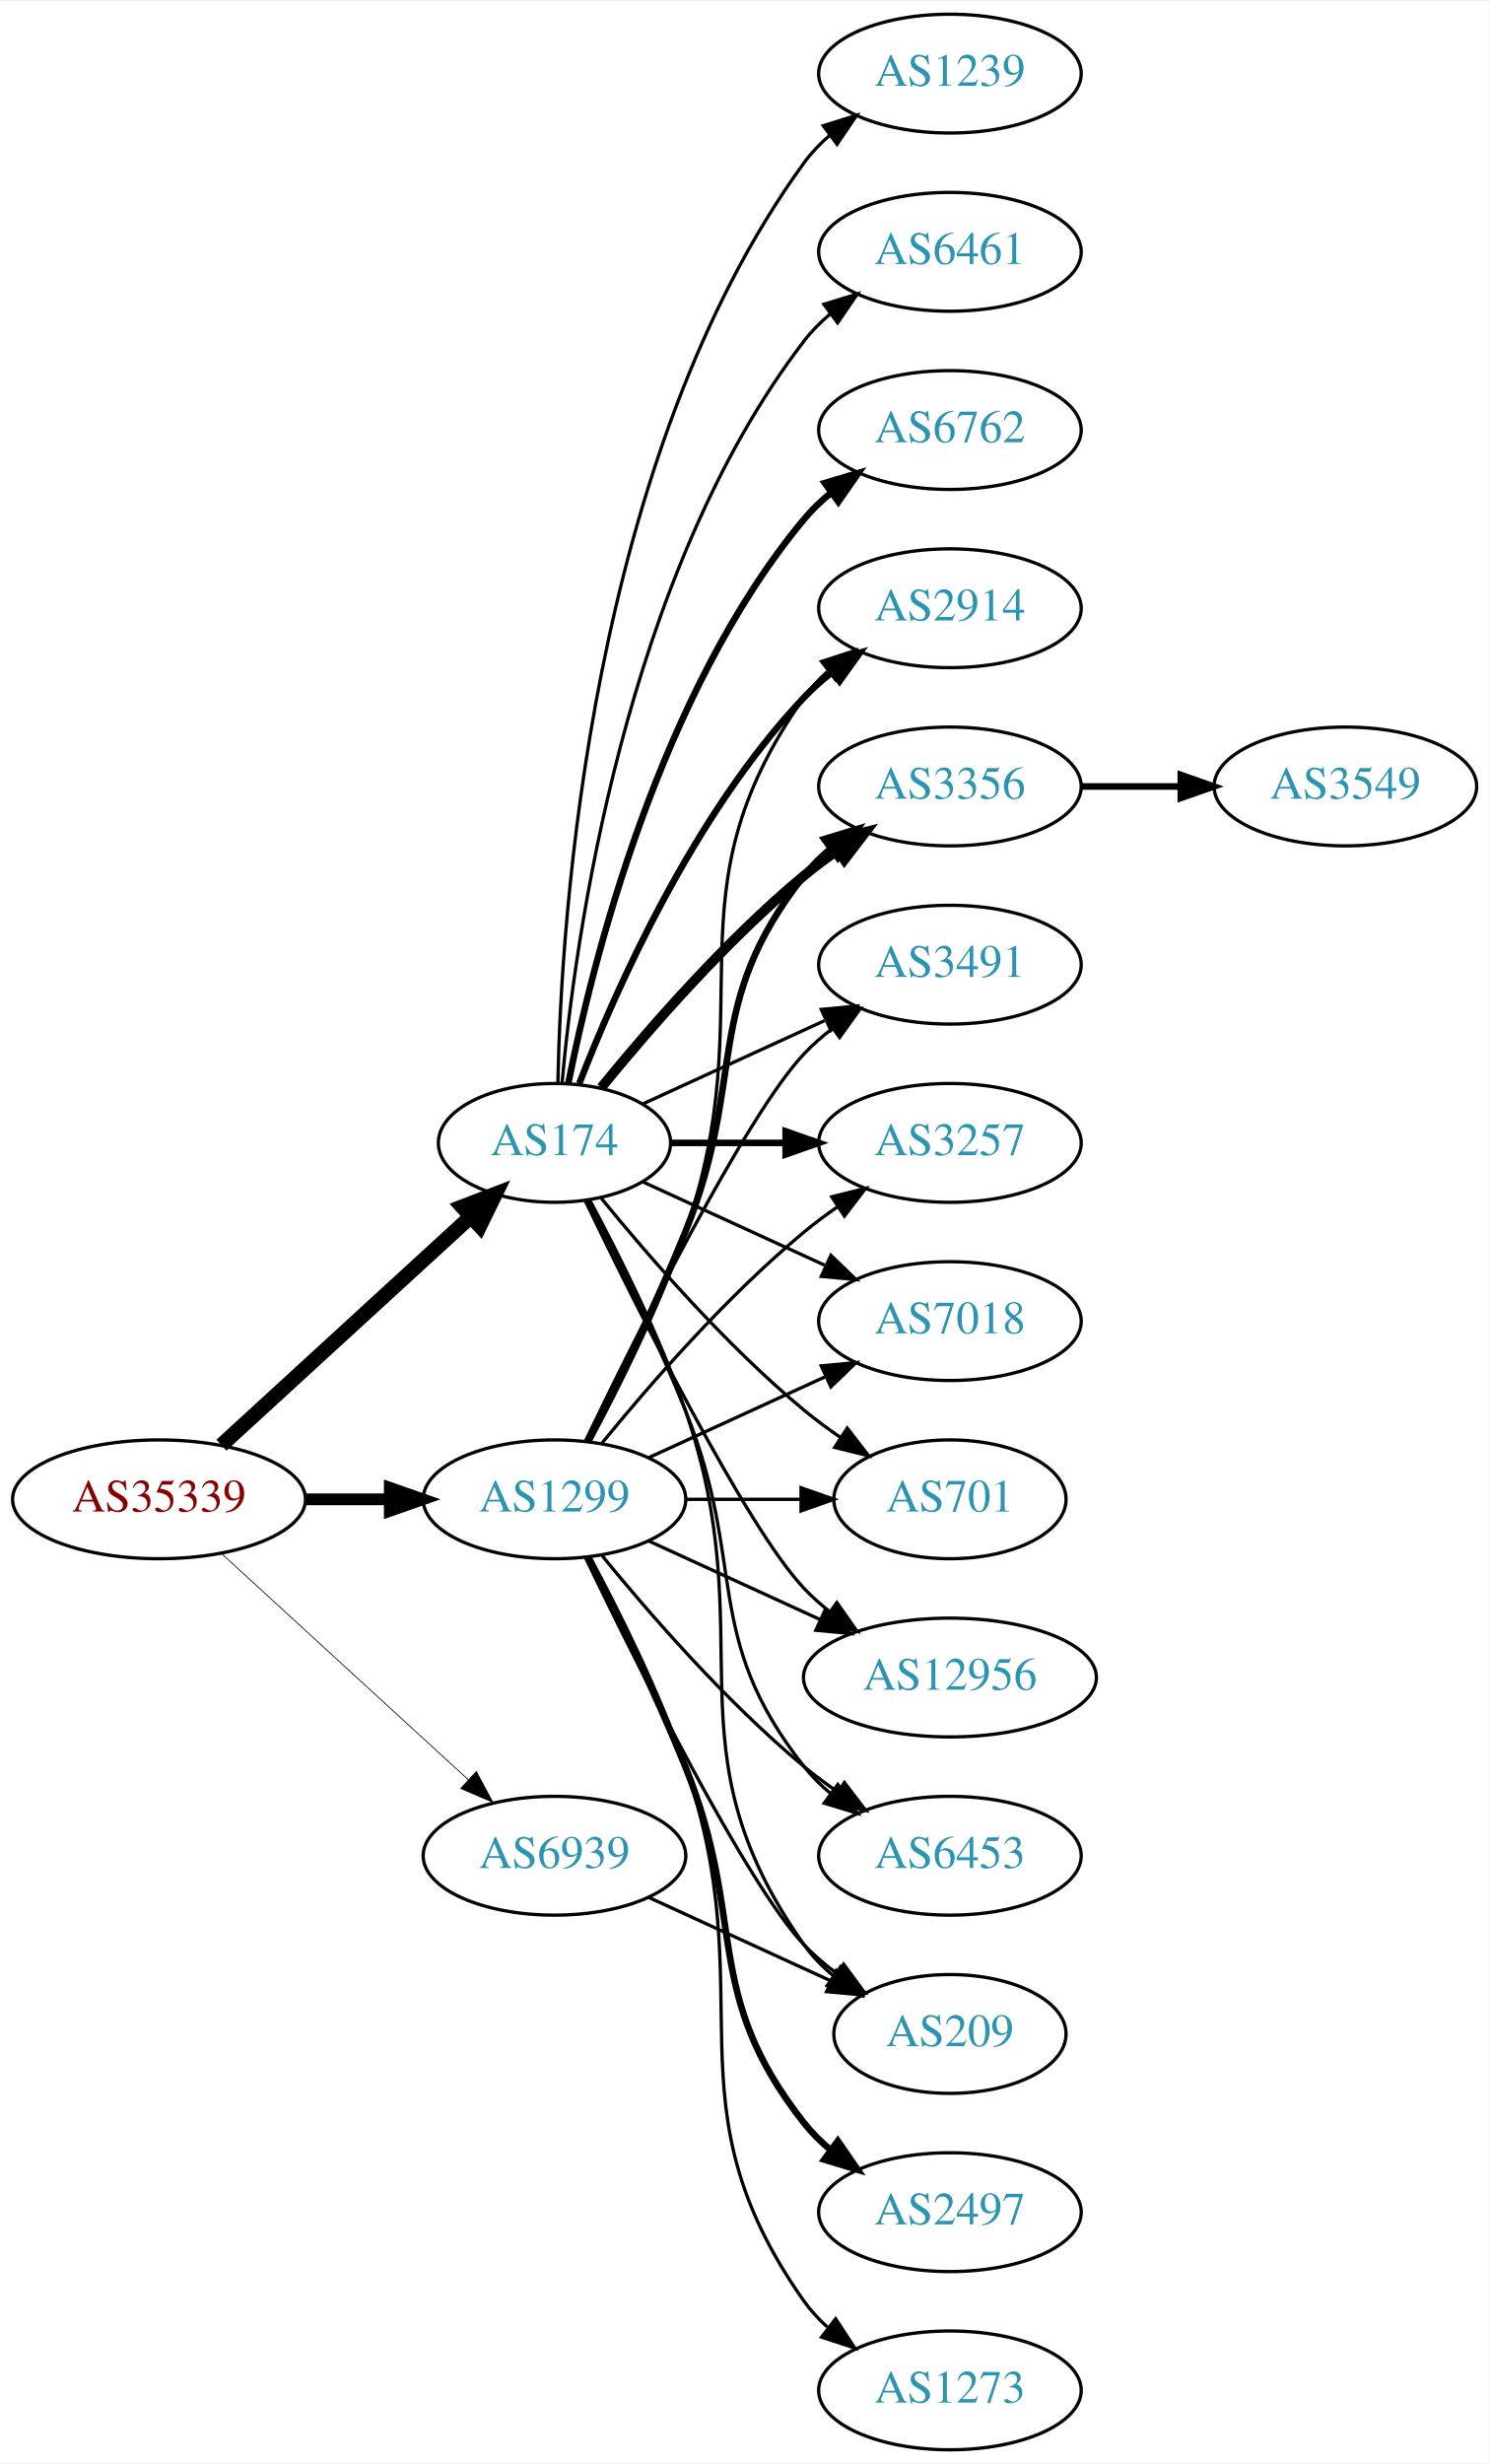
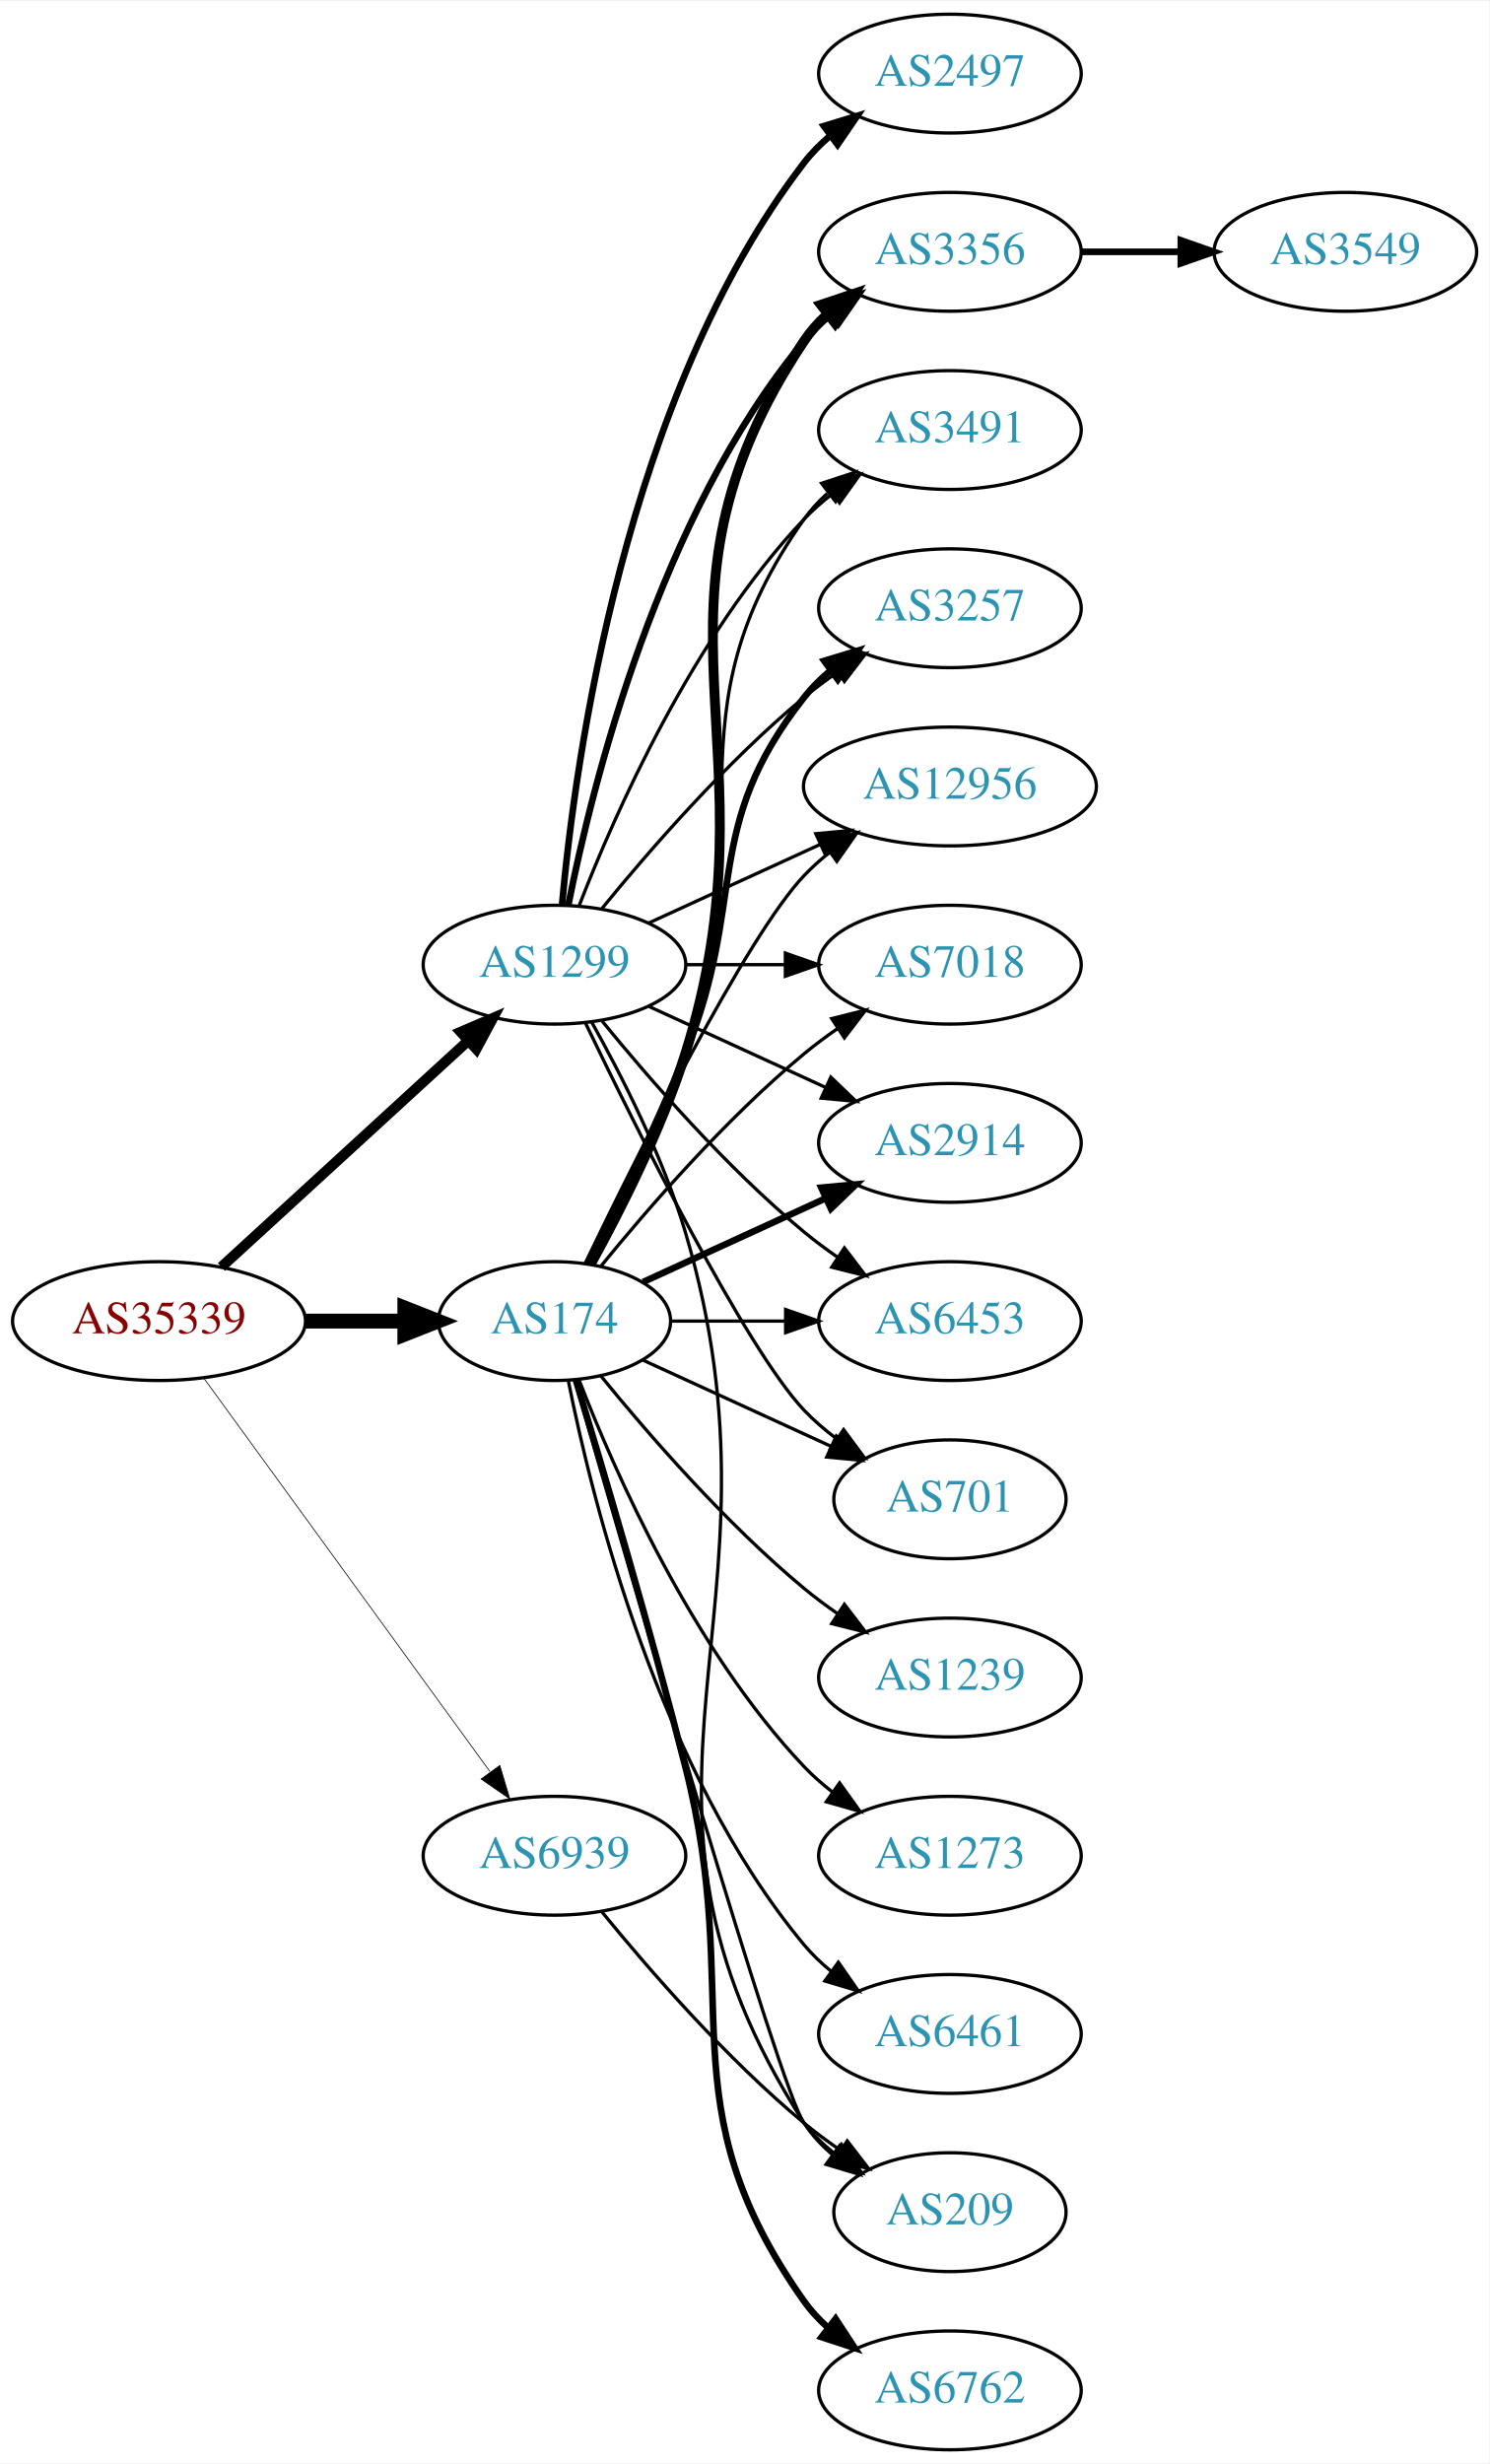
<svg xmlns="http://www.w3.org/2000/svg" xmlns:xlink="http://www.w3.org/1999/xlink" width="451pt" height="746pt" viewBox="0.00 0.00 451.37 746.00">
  <g id="graph0" class="graph" transform="scale(1 1) rotate(0) translate(4 742)">
    <polygon fill="white" stroke="none" points="-4,4 -4,-742 447.37,-742 447.37,4 -4,4" />
    <g id="node1" class="node">
      <g id="a_node1">
        <a xlink:href="/asn/35339" xlink:title="AS35339 ~ AtNOC Clemens Zauner e.U. [AT]">
-           <ellipse fill="#ffffff" stroke="black" cx="44.196" cy="-288" rx="44.393" ry="18" />
-           <text text-anchor="middle" x="44.196" y="-284.3" font-family="Times,serif" font-size="14.00" fill="#880000">AS35339</text>
+           <ellipse fill="#ffffff" stroke="black" cx="44.196" cy="-342" rx="44.393" ry="18" />
+           <text text-anchor="middle" x="44.196" y="-338.3" font-family="Times,serif" font-size="14.00" fill="#880000">AS35339</text>
        </a>
      </g>
    </g>
    <g id="node2" class="node">
      <g id="a_node2">
        <a xlink:href="/asn/174" xlink:title="AS174 ~ Cogent Communications [US]">
-           <ellipse fill="#ffffff" stroke="black" cx="164.039" cy="-396" rx="35.194" ry="18" />
-           <text text-anchor="middle" x="164.039" y="-392.3" font-family="Times,serif" font-size="14.00" fill="#2c94b3">AS174</text>
+           <ellipse fill="#ffffff" stroke="black" cx="164.039" cy="-342" rx="35.194" ry="18" />
+           <text text-anchor="middle" x="164.039" y="-338.3" font-family="Times,serif" font-size="14.00" fill="#2c94b3">AS174</text>
        </a>
      </g>
    </g>
    <g id="edge1" class="edge">
-       <path fill="none" stroke="black" stroke-width="4.5" d="M63.094,-304.403C83.252,-322.878 116.129,-353.009 138.632,-373.632" />
-       <polygon fill="black" stroke="black" stroke-width="4.5" points="136.089,-376.642 146.121,-380.496 141.409,-370.836 136.089,-376.642" />
+       <path fill="none" stroke="black" stroke-width="4.5" d="M88.407,-342C98.255,-342 108.735,-342 118.632,-342" />
+       <polygon fill="black" stroke="black" stroke-width="4.5" points="118.684,-345.938 128.684,-342 118.684,-338.063 118.684,-345.938" />
    </g>
    <g id="node3" class="node">
      <g id="a_node3">
        <a xlink:href="/asn/1299" xlink:title="AS1299 ~ Telia Carrier [EU]">
-           <ellipse fill="#ffffff" stroke="black" cx="164.039" cy="-288" rx="39.794" ry="18" />
-           <text text-anchor="middle" x="164.039" y="-284.3" font-family="Times,serif" font-size="14.00" fill="#2c94b3">AS1299</text>
+           <ellipse fill="#ffffff" stroke="black" cx="164.039" cy="-450" rx="39.794" ry="18" />
+           <text text-anchor="middle" x="164.039" y="-446.3" font-family="Times,serif" font-size="14.00" fill="#2c94b3">AS1299</text>
        </a>
      </g>
    </g>
    <g id="edge2" class="edge">
-       <path fill="none" stroke="black" stroke-width="3.553" d="M88.407,-288C96.72,-288 105.482,-288 113.965,-288" />
-       <polygon fill="black" stroke="black" stroke-width="3.553" points="114.123,-291.5 124.123,-288 114.123,-284.5 114.123,-291.5" />
+       <path fill="none" stroke="black" stroke-width="3.15" d="M63.094,-358.403C83.022,-376.667 115.38,-406.322 137.857,-426.921" />
+       <polygon fill="black" stroke="black" stroke-width="3.15" points="135.622,-429.62 145.359,-433.797 140.351,-424.46 135.622,-429.62" />
    </g>
    <g id="node4" class="node">
      <g id="a_node4">
        <a xlink:href="/asn/6939" xlink:title="AS6939 ~ Hurricane Electric LLC [US]">
          <ellipse fill="#ffffff" stroke="black" cx="164.039" cy="-180" rx="39.794" ry="18" />
          <text text-anchor="middle" x="164.039" y="-176.3" font-family="Times,serif" font-size="14.00" fill="#2c94b3">AS6939</text>
        </a>
      </g>
    </g>
    <g id="edge3" class="edge">
-       <path fill="none" stroke="black" stroke-width="0.237" d="M63.094,-271.597C83.022,-253.333 115.38,-223.678 137.857,-203.079" />
-       <polygon fill="black" stroke="black" stroke-width="0.237" points="140.351,-205.54 145.359,-196.203 135.622,-200.38 140.351,-205.54" />
+       <path fill="none" stroke="black" stroke-width="0.225" d="M57.807,-324.663C78.628,-296.04 120.29,-238.767 144.479,-205.514" />
+       <polygon fill="black" stroke="black" stroke-width="0.225" points="147.466,-207.358 150.518,-197.212 141.805,-203.24 147.466,-207.358" />
    </g>
    <g id="node5" class="node">
      <g id="a_node5">
-         <a xlink:href="/asn/2914" xlink:title="AS2914 ~ NTT America, Inc. [US]">
-           <ellipse fill="#ffffff" stroke="black" cx="283.881" cy="-558" rx="39.794" ry="18" />
-           <text text-anchor="middle" x="283.881" y="-554.3" font-family="Times,serif" font-size="14.00" fill="#2c94b3">AS2914</text>
+         <a xlink:href="/asn/3356" xlink:title="AS3356 ~ Level 3 Parent, LLC [US]">
+           <ellipse fill="#ffffff" stroke="black" cx="283.881" cy="-666" rx="39.794" ry="18" />
+           <text text-anchor="middle" x="283.881" y="-662.3" font-family="Times,serif" font-size="14.00" fill="#2c94b3">AS3356</text>
        </a>
      </g>
    </g>
    <g id="edge4" class="edge">
-       <path fill="none" stroke="black" stroke-width="2" d="M171.562,-413.994C182.312,-441.728 205.969,-495.429 239.685,-531 242.271,-533.728 245.188,-536.294 248.257,-538.677" />
-       <polygon fill="black" stroke="black" stroke-width="2" points="246.411,-541.658 256.605,-544.543 250.435,-535.93 246.411,-541.658" />
+       <path fill="none" stroke="black" stroke-width="3" d="M174.95,-359.119C183.792,-375.13 196.429,-399.965 203.685,-423 232.926,-515.828 185.647,-558.056 239.685,-639 241.6,-641.869 243.934,-644.49 246.515,-646.872" />
+       <polygon fill="black" stroke="black" stroke-width="3" points="244.779,-649.954 254.827,-653.313 249.066,-644.421 244.779,-649.954" />
    </g>
    <g id="node6" class="node">
      <g id="a_node6">
-         <a xlink:href="/asn/3356" xlink:title="AS3356 ~ Level 3 Parent, LLC [US]">
-           <ellipse fill="#ffffff" stroke="black" cx="283.881" cy="-504" rx="39.794" ry="18" />
-           <text text-anchor="middle" x="283.881" y="-500.3" font-family="Times,serif" font-size="14.00" fill="#2c94b3">AS3356</text>
+         <a xlink:href="/asn/3491" xlink:title="AS3491 ~ PCCW Global, Inc. [US]">
+           <ellipse fill="#ffffff" stroke="black" cx="283.881" cy="-612" rx="39.794" ry="18" />
+           <text text-anchor="middle" x="283.881" y="-608.3" font-family="Times,serif" font-size="14.00" fill="#2c94b3">AS3491</text>
        </a>
      </g>
    </g>
    <g id="edge5" class="edge">
-       <path fill="none" stroke="black" stroke-width="3" d="M178.196,-412.743C192.281,-430.039 215.84,-457.223 239.685,-477 242.901,-479.668 246.402,-482.27 249.972,-484.741" />
-       <polygon fill="black" stroke="black" stroke-width="3" points="248.05,-487.666 258.329,-490.236 251.896,-481.817 248.05,-487.666" />
+       <path fill="none" stroke="black" d="M174.664,-359.214C183.308,-375.29 195.815,-400.167 203.685,-423 227.719,-492.731 197.106,-524.775 239.685,-585 241.676,-587.816 244.063,-590.401 246.679,-592.76" />
+       <polygon fill="black" stroke="black" points="244.978,-595.865 255.048,-599.162 249.232,-590.306 244.978,-595.865" />
    </g>
    <g id="node7" class="node">
      <g id="a_node7">
-         <a xlink:href="/asn/3491" xlink:title="AS3491 ~ PCCW Global, Inc. [US]">
-           <ellipse fill="#ffffff" stroke="black" cx="283.881" cy="-450" rx="39.794" ry="18" />
-           <text text-anchor="middle" x="283.881" y="-446.3" font-family="Times,serif" font-size="14.00" fill="#2c94b3">AS3491</text>
+         <a xlink:href="/asn/3257" xlink:title="AS3257 ~ GTT [DE]">
+           <ellipse fill="#ffffff" stroke="black" cx="283.881" cy="-558" rx="39.794" ry="18" />
+           <text text-anchor="middle" x="283.881" y="-554.3" font-family="Times,serif" font-size="14.00" fill="#2c94b3">AS3257</text>
        </a>
      </g>
    </g>
    <g id="edge6" class="edge">
-       <path fill="none" stroke="black" d="M190.9,-407.851C207.02,-415.238 228.023,-424.862 245.888,-433.048" />
-       <polygon fill="black" stroke="black" points="244.89,-436.441 255.439,-437.425 247.806,-430.077 244.89,-436.441" />
+       <path fill="none" stroke="black" stroke-width="2" d="M174.119,-359.417C182.388,-375.634 194.65,-400.603 203.685,-423 222.615,-469.922 208.386,-491.246 239.685,-531 242.01,-533.953 244.754,-536.67 247.713,-539.147" />
+       <polygon fill="black" stroke="black" stroke-width="2" points="245.772,-542.064 255.91,-545.145 249.906,-536.415 245.772,-542.064" />
    </g>
    <g id="node8" class="node">
      <g id="a_node8">
-         <a xlink:href="/asn/1239" xlink:title="AS1239 ~ Sprint [US]">
-           <ellipse fill="#ffffff" stroke="black" cx="283.881" cy="-720" rx="39.794" ry="18" />
-           <text text-anchor="middle" x="283.881" y="-716.3" font-family="Times,serif" font-size="14.00" fill="#2c94b3">AS1239</text>
+         <a xlink:href="/asn/12956" xlink:title="AS12956 ~ TELXIUS [ES]">
+           <ellipse fill="#ffffff" stroke="black" cx="283.881" cy="-504" rx="44.393" ry="18" />
+           <text text-anchor="middle" x="283.881" y="-500.3" font-family="Times,serif" font-size="14.00" fill="#2c94b3">AS12956</text>
        </a>
      </g>
    </g>
    <g id="edge7" class="edge">
-       <path fill="none" stroke="black" d="M165.071,-414.337C166.044,-464.079 174.763,-603.806 239.685,-693 241.897,-696.039 244.565,-698.813 247.477,-701.326" />
-       <polygon fill="black" stroke="black" points="245.495,-704.214 255.608,-707.373 249.672,-698.597 245.495,-704.214" />
+       <path fill="none" stroke="black" d="M173.386,-359.595C188.853,-391.732 221.998,-458.34 239.685,-477 242.069,-479.515 244.736,-481.893 247.542,-484.117" />
+       <polygon fill="black" stroke="black" points="245.535,-486.985 255.704,-489.961 249.611,-481.293 245.535,-486.985" />
    </g>
    <g id="node9" class="node">
      <g id="a_node9">
        <a xlink:href="/asn/6461" xlink:title="AS6461 ~ Zayo Bandwidth [US]">
-           <ellipse fill="#ffffff" stroke="black" cx="283.881" cy="-666" rx="39.794" ry="18" />
-           <text text-anchor="middle" x="283.881" y="-662.3" font-family="Times,serif" font-size="14.00" fill="#2c94b3">AS6461</text>
+           <ellipse fill="#ffffff" stroke="black" cx="283.881" cy="-126" rx="39.794" ry="18" />
+           <text text-anchor="middle" x="283.881" y="-122.3" font-family="Times,serif" font-size="14.00" fill="#2c94b3">AS6461</text>
        </a>
      </g>
    </g>
    <g id="edge8" class="edge">
-       <path fill="none" stroke="black" d="M166.323,-414.117C170.221,-457.332 185.238,-568.131 239.685,-639 241.975,-641.981 244.695,-644.716 247.639,-647.205" />
-       <polygon fill="black" stroke="black" points="245.686,-650.113 255.816,-653.218 249.833,-644.473 245.686,-650.113" />
+       <path fill="none" stroke="black" d="M168.237,-323.927C175.401,-287.859 195.675,-205.875 239.685,-153 242.09,-150.111 244.886,-147.437 247.879,-144.987" />
+       <polygon fill="black" stroke="black" points="250.069,-147.723 256.122,-139.027 245.967,-142.05 250.069,-147.723" />
    </g>
    <g id="node10" class="node">
      <g id="a_node10">
-         <a xlink:href="/asn/3257" xlink:title="AS3257 ~ GTT [DE]">
-           <ellipse fill="#ffffff" stroke="black" cx="283.881" cy="-396" rx="39.794" ry="18" />
-           <text text-anchor="middle" x="283.881" y="-392.3" font-family="Times,serif" font-size="14.00" fill="#2c94b3">AS3257</text>
+         <a xlink:href="/asn/7018" xlink:title="AS7018 ~ AT&amp;T Services, Inc. [US]">
+           <ellipse fill="#ffffff" stroke="black" cx="283.881" cy="-450" rx="39.794" ry="18" />
+           <text text-anchor="middle" x="283.881" y="-446.3" font-family="Times,serif" font-size="14.00" fill="#2c94b3">AS7018</text>
        </a>
      </g>
    </g>
    <g id="edge9" class="edge">
-       <path fill="none" stroke="black" stroke-width="2" d="M199.44,-396C210.264,-396 222.432,-396 234.059,-396" />
-       <polygon fill="black" stroke="black" stroke-width="2" points="234.09,-399.5 244.09,-396 234.09,-392.5 234.09,-399.5" />
+       <path fill="none" stroke="black" d="M178.196,-358.743C192.281,-376.039 215.84,-403.223 239.685,-423 242.901,-425.668 246.402,-428.27 249.972,-430.741" />
+       <polygon fill="black" stroke="black" points="248.05,-433.666 258.329,-436.236 251.896,-427.817 248.05,-433.666" />
    </g>
    <g id="node11" class="node">
      <g id="a_node11">
-         <a xlink:href="/asn/7018" xlink:title="AS7018 ~ AT&amp;T Services, Inc. [US]">
-           <ellipse fill="#ffffff" stroke="black" cx="283.881" cy="-342" rx="39.794" ry="18" />
-           <text text-anchor="middle" x="283.881" y="-338.3" font-family="Times,serif" font-size="14.00" fill="#2c94b3">AS7018</text>
+         <a xlink:href="/asn/2914" xlink:title="AS2914 ~ NTT America, Inc. [US]">
+           <ellipse fill="#ffffff" stroke="black" cx="283.881" cy="-396" rx="39.794" ry="18" />
+           <text text-anchor="middle" x="283.881" y="-392.3" font-family="Times,serif" font-size="14.00" fill="#2c94b3">AS2914</text>
        </a>
      </g>
    </g>
    <g id="edge10" class="edge">
-       <path fill="none" stroke="black" d="M190.9,-384.149C207.02,-376.762 228.023,-367.138 245.888,-358.952" />
-       <polygon fill="black" stroke="black" points="247.806,-361.923 255.439,-354.575 244.89,-355.559 247.806,-361.923" />
+       <path fill="none" stroke="black" stroke-width="2" d="M190.9,-353.851C207.02,-361.238 228.023,-370.862 245.888,-379.048" />
+       <polygon fill="black" stroke="black" stroke-width="2" points="244.89,-382.441 255.439,-383.425 247.806,-376.077 244.89,-382.441" />
    </g>
    <g id="node12" class="node">
      <g id="a_node12">
+         <a xlink:href="/asn/6762" xlink:title="AS6762 ~ TELECOM ITALIA SPARKLE S.p.A. [IT]">
+           <ellipse fill="#ffffff" stroke="black" cx="283.881" cy="-18" rx="39.794" ry="18" />
+           <text text-anchor="middle" x="283.881" y="-14.3" font-family="Times,serif" font-size="14.00" fill="#2c94b3">AS6762</text>
+         </a>
+       </g>
+     </g>
+     <g id="edge11" class="edge">
+       <path fill="none" stroke="black" stroke-width="2" d="M170.509,-324.186C178.328,-298.446 192.942,-249.295 203.685,-207 221.843,-135.514 197.106,-105.225 239.685,-45 241.676,-42.184 244.063,-39.599 246.679,-37.24" />
+       <polygon fill="black" stroke="black" stroke-width="2" points="249.232,-39.694 255.048,-30.838 244.978,-34.135 249.232,-39.694" />
+     </g>
+     <g id="node13" class="node">
+       <g id="a_node13">
+         <a xlink:href="/asn/6453" xlink:title="AS6453 ~ TATA COMMUNICATIONS (AMERICA) INC [US]">
+           <ellipse fill="#ffffff" stroke="black" cx="283.881" cy="-342" rx="39.794" ry="18" />
+           <text text-anchor="middle" x="283.881" y="-338.3" font-family="Times,serif" font-size="14.00" fill="#2c94b3">AS6453</text>
+         </a>
+       </g>
+     </g>
+     <g id="edge12" class="edge">
+       <path fill="none" stroke="black" d="M199.44,-342C210.264,-342 222.432,-342 234.059,-342" />
+       <polygon fill="black" stroke="black" points="234.09,-345.5 244.09,-342 234.09,-338.5 234.09,-345.5" />
+     </g>
+     <g id="node14" class="node">
+       <g id="a_node14">
+         <a xlink:href="/asn/1239" xlink:title="AS1239 ~ Sprint [US]">
+           <ellipse fill="#ffffff" stroke="black" cx="283.881" cy="-234" rx="39.794" ry="18" />
+           <text text-anchor="middle" x="283.881" y="-230.3" font-family="Times,serif" font-size="14.00" fill="#2c94b3">AS1239</text>
+         </a>
+       </g>
+     </g>
+     <g id="edge13" class="edge">
+       <path fill="none" stroke="black" d="M178.196,-325.257C192.281,-307.961 215.84,-280.777 239.685,-261 242.901,-258.332 246.402,-255.73 249.972,-253.259" />
+       <polygon fill="black" stroke="black" points="251.896,-256.183 258.329,-247.764 248.05,-250.334 251.896,-256.183" />
+     </g>
+     <g id="node15" class="node">
+       <g id="a_node15">
        <a xlink:href="/asn/701" xlink:title="AS701 ~ UUNET [US]">
          <ellipse fill="#ffffff" stroke="black" cx="283.881" cy="-288" rx="35.194" ry="18" />
          <text text-anchor="middle" x="283.881" y="-284.3" font-family="Times,serif" font-size="14.00" fill="#2c94b3">AS701</text>
        </a>
      </g>
    </g>
-     <g id="edge11" class="edge">
-       <path fill="none" stroke="black" d="M178.196,-379.257C192.281,-361.961 215.84,-334.777 239.685,-315 243.148,-312.128 246.941,-309.331 250.795,-306.692" />
-       <polygon fill="black" stroke="black" points="252.757,-309.592 259.228,-301.203 248.938,-303.725 252.757,-309.592" />
-     </g>
-     <g id="node13" class="node">
-       <g id="a_node13">
-         <a xlink:href="/asn/6762" xlink:title="AS6762 ~ TELECOM ITALIA SPARKLE S.p.A. [IT]">
-           <ellipse fill="#ffffff" stroke="black" cx="283.881" cy="-612" rx="39.794" ry="18" />
-           <text text-anchor="middle" x="283.881" y="-608.3" font-family="Times,serif" font-size="14.00" fill="#2c94b3">AS6762</text>
-         </a>
-       </g>
-     </g>
-     <g id="edge12" class="edge">
-       <path fill="none" stroke="black" stroke-width="2" d="M168.237,-414.073C175.401,-450.141 195.675,-532.125 239.685,-585 242.09,-587.889 244.886,-590.563 247.879,-593.013" />
-       <polygon fill="black" stroke="black" stroke-width="2" points="245.967,-595.95 256.122,-598.973 250.069,-590.277 245.967,-595.95" />
-     </g>
-     <g id="node14" class="node">
-       <g id="a_node14">
-         <a xlink:href="/asn/12956" xlink:title="AS12956 ~ TELXIUS [ES]">
-           <ellipse fill="#ffffff" stroke="black" cx="283.881" cy="-234" rx="44.393" ry="18" />
-           <text text-anchor="middle" x="283.881" y="-230.3" font-family="Times,serif" font-size="14.00" fill="#2c94b3">AS12956</text>
-         </a>
-       </g>
-     </g>
-     <g id="edge13" class="edge">
-       <path fill="none" stroke="black" d="M173.386,-378.405C188.853,-346.268 221.998,-279.66 239.685,-261 242.069,-258.485 244.736,-256.107 247.542,-253.883" />
-       <polygon fill="black" stroke="black" points="249.611,-256.707 255.704,-248.039 245.535,-251.015 249.611,-256.707" />
-     </g>
-     <g id="node15" class="node">
-       <g id="a_node15">
-         <a xlink:href="/asn/6453" xlink:title="AS6453 ~ TATA COMMUNICATIONS (AMERICA) INC [US]">
-           <ellipse fill="#ffffff" stroke="black" cx="283.881" cy="-180" rx="39.794" ry="18" />
-           <text text-anchor="middle" x="283.881" y="-176.3" font-family="Times,serif" font-size="14.00" fill="#2c94b3">AS6453</text>
-         </a>
-       </g>
-     </g>
    <g id="edge14" class="edge">
-       <path fill="none" stroke="black" d="M174.119,-378.583C182.388,-362.366 194.65,-337.397 203.685,-315 222.615,-268.078 208.386,-246.754 239.685,-207 242.01,-204.047 244.754,-201.33 247.713,-198.853" />
-       <polygon fill="black" stroke="black" points="249.906,-201.585 255.91,-192.855 245.772,-195.936 249.906,-201.585" />
+       <path fill="none" stroke="black" d="M190.9,-330.149C207.631,-322.482 229.621,-312.406 247.905,-304.028" />
+       <polygon fill="black" stroke="black" points="249.448,-307.171 257.08,-299.823 246.531,-300.807 249.448,-307.171" />
    </g>
    <g id="node16" class="node">
      <g id="a_node16">
        <a xlink:href="/asn/209" xlink:title="AS209 ~ CenturyLink Communications, LLC [US]">
-           <ellipse fill="#ffffff" stroke="black" cx="283.881" cy="-126" rx="35.194" ry="18" />
-           <text text-anchor="middle" x="283.881" y="-122.3" font-family="Times,serif" font-size="14.00" fill="#2c94b3">AS209</text>
+           <ellipse fill="#ffffff" stroke="black" cx="283.881" cy="-72" rx="35.194" ry="18" />
+           <text text-anchor="middle" x="283.881" y="-68.3" font-family="Times,serif" font-size="14.00" fill="#2c94b3">AS209</text>
        </a>
      </g>
    </g>
    <g id="edge15" class="edge">
-       <path fill="none" stroke="black" d="M174.664,-378.786C183.308,-362.71 195.815,-337.833 203.685,-315 227.719,-245.269 197.106,-213.225 239.685,-153 242.155,-149.507 245.234,-146.37 248.603,-143.579" />
-       <polygon fill="black" stroke="black" points="250.742,-146.352 256.843,-137.69 246.672,-140.657 250.742,-146.352" />
+       <path fill="none" stroke="black" d="M170.153,-324.141C185.824,-269.593 232.543,-108.296 239.685,-99 242.292,-95.608 245.455,-92.533 248.873,-89.777" />
+       <polygon fill="black" stroke="black" points="251.011,-92.552 257.164,-83.927 246.976,-86.832 251.011,-92.552" />
+     </g>
+     <g id="node17" class="node">
+       <g id="a_node17">
+         <a xlink:href="/asn/1273" xlink:title="AS1273 ~ Vodafone Group PLC [EU]">
+           <ellipse fill="#ffffff" stroke="black" cx="283.881" cy="-180" rx="39.794" ry="18" />
+           <text text-anchor="middle" x="283.881" y="-176.3" font-family="Times,serif" font-size="14.00" fill="#2c94b3">AS1273</text>
+         </a>
+       </g>
+     </g>
+     <g id="edge16" class="edge">
+       <path fill="none" stroke="black" d="M171.562,-324.006C182.312,-296.272 205.969,-242.571 239.685,-207 242.271,-204.272 245.188,-201.706 248.257,-199.323" />
+       <polygon fill="black" stroke="black" points="250.435,-202.07 256.605,-193.457 246.411,-196.342 250.435,-202.07" />
+     </g>
+     <g id="edge24" class="edge">
+       <path fill="none" stroke="black" stroke-width="2" d="M168.237,-468.073C175.401,-504.141 195.675,-586.125 239.685,-639 242.09,-641.889 244.886,-644.563 247.879,-647.013" />
+       <polygon fill="black" stroke="black" stroke-width="2" points="245.967,-649.95 256.122,-652.973 250.069,-644.277 245.967,-649.95" />
+     </g>
+     <g id="edge27" class="edge">
+       <path fill="none" stroke="black" d="M171.562,-467.994C182.312,-495.728 205.969,-549.429 239.685,-585 242.271,-587.728 245.188,-590.294 248.257,-592.677" />
+       <polygon fill="black" stroke="black" points="246.411,-595.658 256.605,-598.543 250.435,-589.93 246.411,-595.658" />
+     </g>
+     <g id="edge21" class="edge">
+       <path fill="none" stroke="black" d="M178.458,-467.065C192.572,-484.375 215.987,-511.345 239.685,-531 242.901,-533.668 246.402,-536.27 249.972,-538.741" />
+       <polygon fill="black" stroke="black" points="248.05,-541.666 258.329,-544.236 251.896,-535.817 248.05,-541.666" />
+     </g>
+     <g id="edge23" class="edge">
+       <path fill="none" stroke="black" d="M192.667,-462.661C208.165,-469.762 227.732,-478.728 244.678,-486.494" />
+       <polygon fill="black" stroke="black" points="243.232,-489.681 253.781,-490.665 246.148,-483.317 243.232,-489.681" />
+     </g>
+     <g id="edge20" class="edge">
+       <path fill="none" stroke="black" d="M203.951,-450C213.505,-450 223.854,-450 233.817,-450" />
+       <polygon fill="black" stroke="black" points="234.009,-453.5 244.009,-450 234.009,-446.5 234.009,-453.5" />
+     </g>
+     <g id="edge19" class="edge">
+       <path fill="none" stroke="black" d="M192.667,-437.339C208.624,-430.027 228.895,-420.739 246.178,-412.819" />
+       <polygon fill="black" stroke="black" points="247.793,-415.929 255.425,-408.581 244.876,-409.565 247.793,-415.929" />
+     </g>
+     <g id="edge22" class="edge">
+       <path fill="none" stroke="black" d="M178.458,-432.935C192.572,-415.625 215.987,-388.655 239.685,-369 242.901,-366.332 246.402,-363.73 249.972,-361.259" />
+       <polygon fill="black" stroke="black" points="251.896,-364.183 258.329,-355.764 248.05,-358.334 251.896,-364.183" />
+     </g>
+     <g id="edge26" class="edge">
+       <path fill="none" stroke="black" d="M173.386,-432.405C188.853,-400.268 221.998,-333.66 239.685,-315 242.628,-311.895 246.001,-308.999 249.537,-306.345" />
+       <polygon fill="black" stroke="black" points="251.666,-309.129 257.956,-300.603 247.722,-303.346 251.666,-309.129" />
+     </g>
+     <g id="edge25" class="edge">
+       <path fill="none" stroke="black" d="M175.3,-432.624C184.253,-416.641 196.85,-392.001 203.685,-369 238.171,-252.954 174.116,-200.768 239.685,-99 242.002,-95.404 244.986,-92.202 248.302,-89.375" />
+       <polygon fill="black" stroke="black" points="250.439,-92.149 256.484,-83.448 246.332,-86.48 250.439,-92.149" />
+     </g>
+     <g id="node19" class="node">
+       <g id="a_node19">
+         <a xlink:href="/asn/2497" xlink:title="AS2497 ~ Internet Initiative Japan Inc. [JP]">
+           <ellipse fill="#ffffff" stroke="black" cx="283.881" cy="-720" rx="39.794" ry="18" />
+           <text text-anchor="middle" x="283.881" y="-716.3" font-family="Times,serif" font-size="14.00" fill="#2c94b3">AS2497</text>
+         </a>
+       </g>
    </g>
    <g id="edge18" class="edge">
-       <path fill="none" stroke="black" d="M174.831,-305.526C183.469,-321.611 195.866,-346.315 203.685,-369 227.719,-438.731 197.106,-470.775 239.685,-531 241.676,-533.816 244.063,-536.401 246.679,-538.76" />
-       <polygon fill="black" stroke="black" points="244.978,-541.865 255.048,-545.162 249.232,-536.306 244.978,-541.865" />
-     </g>
-     <g id="edge21" class="edge">
-       <path fill="none" stroke="black" stroke-width="2" d="M174.119,-305.417C182.388,-321.634 194.65,-346.603 203.685,-369 222.615,-415.922 208.386,-437.246 239.685,-477 242.01,-479.953 244.754,-482.67 247.713,-485.147" />
-       <polygon fill="black" stroke="black" stroke-width="2" points="245.772,-488.064 255.91,-491.145 249.906,-482.415 245.772,-488.064" />
-     </g>
-     <g id="edge26" class="edge">
-       <path fill="none" stroke="black" d="M173.386,-305.595C188.853,-337.732 221.998,-404.34 239.685,-423 242.271,-425.728 245.188,-428.294 248.257,-430.677" />
-       <polygon fill="black" stroke="black" points="246.411,-433.658 256.605,-436.543 250.435,-427.93 246.411,-433.658" />
-     </g>
-     <g id="edge27" class="edge">
-       <path fill="none" stroke="black" d="M178.458,-305.065C192.572,-322.375 215.987,-349.345 239.685,-369 242.901,-371.668 246.402,-374.27 249.972,-376.741" />
-       <polygon fill="black" stroke="black" points="248.05,-379.666 258.329,-382.236 251.896,-373.817 248.05,-379.666" />
-     </g>
-     <g id="edge22" class="edge">
-       <path fill="none" stroke="black" d="M192.667,-300.661C208.624,-307.973 228.895,-317.261 246.178,-325.181" />
-       <polygon fill="black" stroke="black" points="244.876,-328.435 255.425,-329.419 247.793,-322.071 244.876,-328.435" />
-     </g>
-     <g id="edge23" class="edge">
-       <path fill="none" stroke="black" d="M203.951,-288C215.038,-288 227.198,-288 238.58,-288" />
-       <polygon fill="black" stroke="black" points="238.762,-291.5 248.762,-288 238.762,-284.5 238.762,-291.5" />
-     </g>
-     <g id="edge19" class="edge">
-       <path fill="none" stroke="black" d="M192.667,-275.339C208.165,-268.238 227.732,-259.272 244.678,-251.506" />
-       <polygon fill="black" stroke="black" points="246.148,-254.683 253.781,-247.335 243.232,-248.319 246.148,-254.683" />
-     </g>
-     <g id="edge20" class="edge">
-       <path fill="none" stroke="black" d="M178.458,-270.935C192.572,-253.625 215.987,-226.655 239.685,-207 242.901,-204.332 246.402,-201.73 249.972,-199.259" />
-       <polygon fill="black" stroke="black" points="251.896,-202.183 258.329,-193.764 248.05,-196.334 251.896,-202.183" />
-     </g>
-     <g id="edge25" class="edge">
-       <path fill="none" stroke="black" d="M173.386,-270.405C188.853,-238.268 221.998,-171.66 239.685,-153 242.628,-149.895 246.001,-146.999 249.537,-144.345" />
-       <polygon fill="black" stroke="black" points="251.666,-147.129 257.956,-138.603 247.722,-141.346 251.666,-147.129" />
+       <path fill="none" stroke="black" stroke-width="2" d="M166.323,-468.117C170.221,-511.332 185.238,-622.131 239.685,-693 241.975,-695.981 244.695,-698.716 247.639,-701.205" />
+       <polygon fill="black" stroke="black" stroke-width="2" points="245.686,-704.113 255.816,-707.218 249.833,-698.473 245.686,-704.113" />
+     </g>
+     <g id="edge28" class="edge">
+       <path fill="none" stroke="black" d="M178.458,-162.935C192.572,-145.625 215.987,-118.655 239.685,-99 243.148,-96.128 246.941,-93.331 250.795,-90.692" />
+       <polygon fill="black" stroke="black" points="252.757,-93.592 259.228,-85.203 248.938,-87.725 252.757,-93.592" />
    </g>
    <g id="node18" class="node">
      <g id="a_node18">
-         <a xlink:href="/asn/2497" xlink:title="AS2497 ~ Internet Initiative Japan Inc. [JP]">
-           <ellipse fill="#ffffff" stroke="black" cx="283.881" cy="-72" rx="39.794" ry="18" />
-           <text text-anchor="middle" x="283.881" y="-68.3" font-family="Times,serif" font-size="14.00" fill="#2c94b3">AS2497</text>
+         <a xlink:href="/asn/3549" xlink:title="AS3549 ~ Level 3 Parent, LLC [US]">
+           <ellipse fill="#ffffff" stroke="black" cx="403.724" cy="-666" rx="39.794" ry="18" />
+           <text text-anchor="middle" x="403.724" y="-662.3" font-family="Times,serif" font-size="14.00" fill="#2c94b3">AS3549</text>
        </a>
      </g>
    </g>
    <g id="edge17" class="edge">
-       <path fill="none" stroke="black" stroke-width="2" d="M174.119,-270.583C182.388,-254.366 194.65,-229.397 203.685,-207 222.615,-160.078 208.386,-138.754 239.685,-99 242.01,-96.047 244.754,-93.33 247.713,-90.853" />
-       <polygon fill="black" stroke="black" stroke-width="2" points="249.906,-93.585 255.91,-84.855 245.772,-87.936 249.906,-93.585" />
-     </g>
-     <g id="node19" class="node">
-       <g id="a_node19">
-         <a xlink:href="/asn/1273" xlink:title="AS1273 ~ Vodafone Group PLC [EU]">
-           <ellipse fill="#ffffff" stroke="black" cx="283.881" cy="-18" rx="39.794" ry="18" />
-           <text text-anchor="middle" x="283.881" y="-14.3" font-family="Times,serif" font-size="14.00" fill="#2c94b3">AS1273</text>
-         </a>
-       </g>
-     </g>
-     <g id="edge24" class="edge">
-       <path fill="none" stroke="black" d="M174.831,-270.474C183.469,-254.389 195.866,-229.685 203.685,-207 227.719,-137.269 197.106,-105.225 239.685,-45 241.676,-42.184 244.063,-39.599 246.679,-37.24" />
-       <polygon fill="black" stroke="black" points="249.232,-39.694 255.048,-30.838 244.978,-34.135 249.232,-39.694" />
-     </g>
-     <g id="edge28" class="edge">
-       <path fill="none" stroke="black" d="M192.667,-167.339C209.084,-159.817 230.065,-150.202 247.662,-142.139" />
-       <polygon fill="black" stroke="black" points="249.407,-145.189 257.04,-137.842 246.49,-138.826 249.407,-145.189" />
-     </g>
-     <g id="node17" class="node">
-       <g id="a_node17">
-         <a xlink:href="/asn/3549" xlink:title="AS3549 ~ Level 3 Parent, LLC [US]">
-           <ellipse fill="#ffffff" stroke="black" cx="403.724" cy="-504" rx="39.794" ry="18" />
-           <text text-anchor="middle" x="403.724" y="-500.3" font-family="Times,serif" font-size="14.00" fill="#2c94b3">AS3549</text>
-         </a>
-       </g>
-     </g>
-     <g id="edge16" class="edge">
-       <path fill="none" stroke="black" stroke-width="2" d="M323.794,-504C333.347,-504 343.697,-504 353.659,-504" />
-       <polygon fill="black" stroke="black" stroke-width="2" points="353.852,-507.5 363.852,-504 353.852,-500.5 353.852,-507.5" />
+       <path fill="none" stroke="black" stroke-width="2" d="M323.794,-666C333.347,-666 343.697,-666 353.659,-666" />
+       <polygon fill="black" stroke="black" stroke-width="2" points="353.852,-669.5 363.852,-666 353.852,-662.5 353.852,-669.5" />
    </g>
  </g>
</svg>
